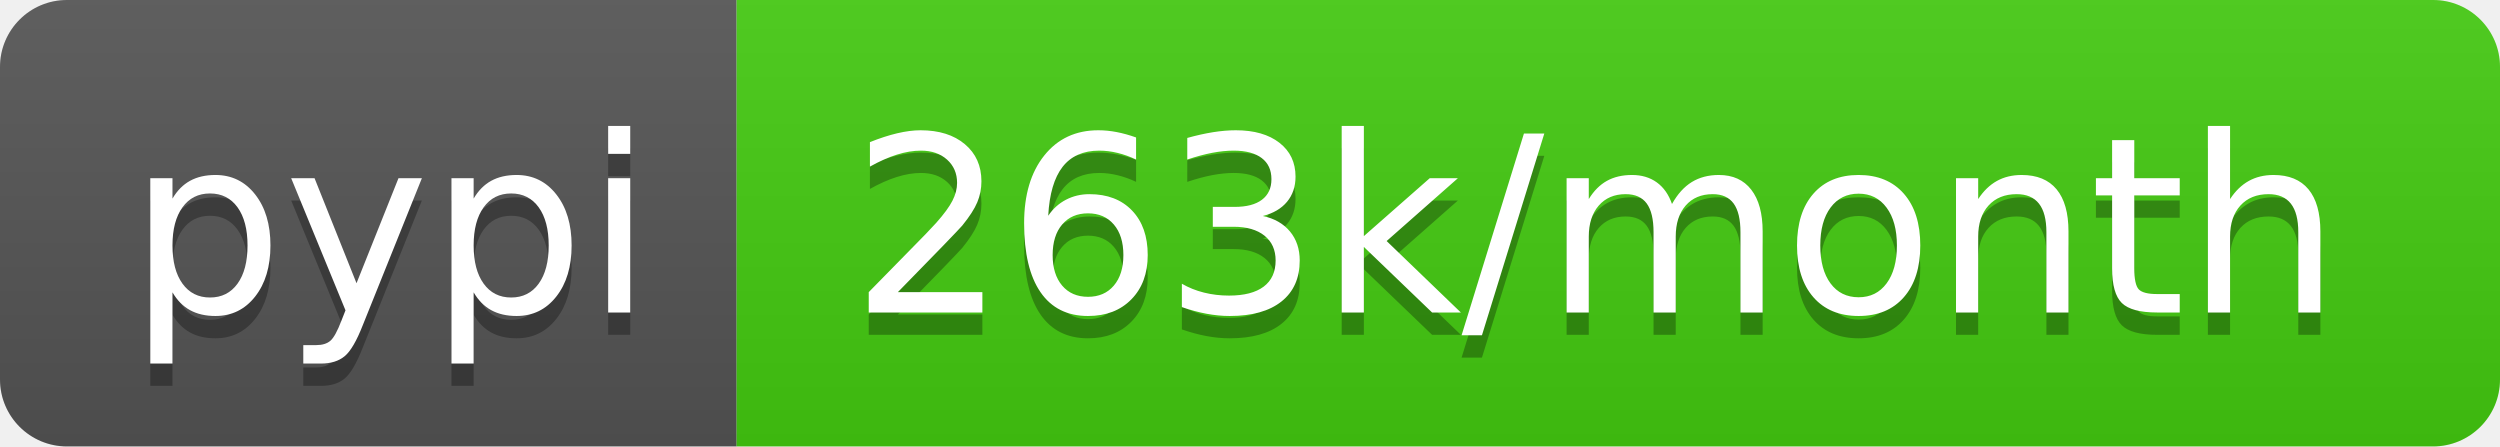
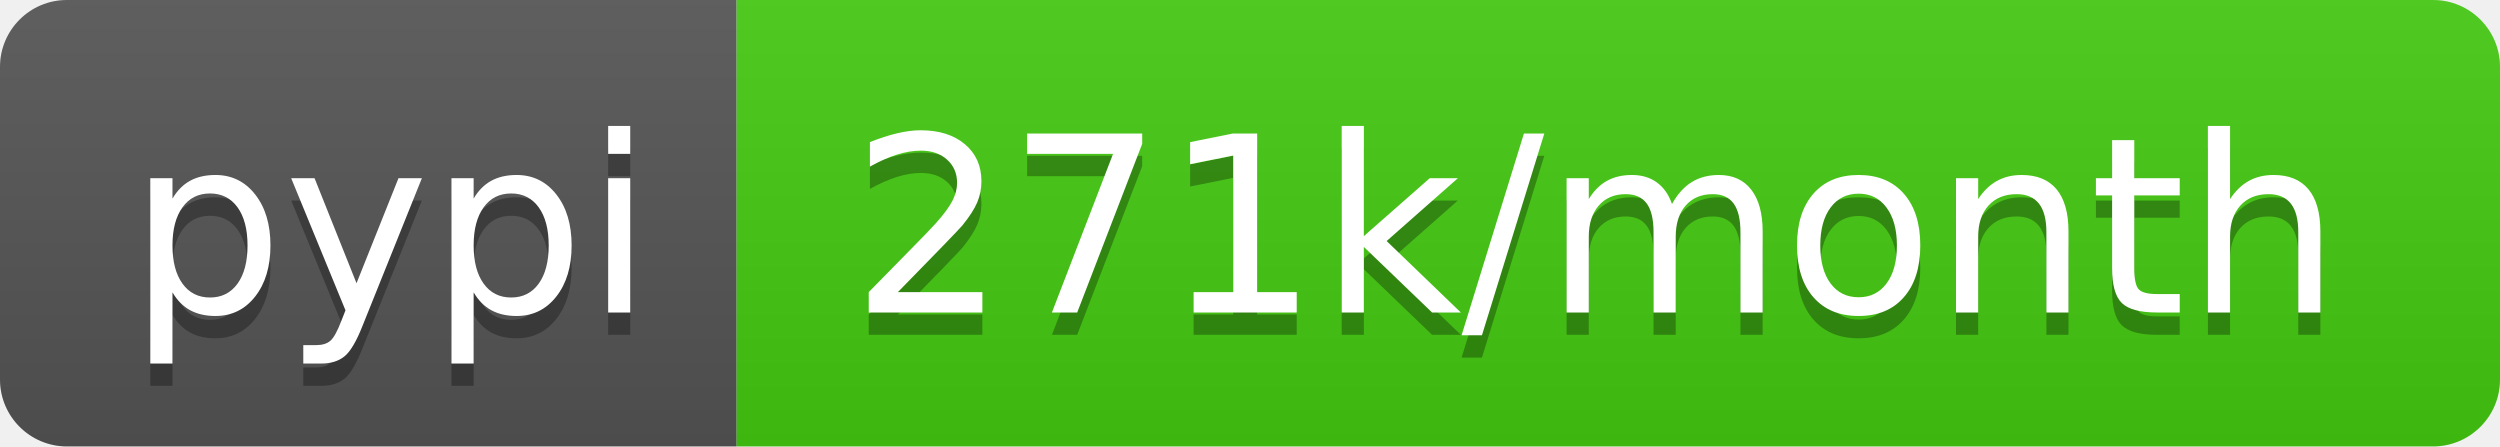
<svg xmlns="http://www.w3.org/2000/svg" width="112" height="20">
  <linearGradient id="b" x2="0" y2="100%">
    <stop offset="0" stop-color="#bbb" stop-opacity=".1" />
    <stop offset="1" stop-opacity=".1" />
  </linearGradient>
  <clipPath id="a">
    <rect width="112" height="20" rx="3" fill="#fff" />
  </clipPath>
  <g clip-path="url(#a)">
    <path fill="#555" d="M0 0h33v20H0z" />
    <path fill="#4c1" d="M33 0h79v20H33z" />
    <path fill="url(#b)" d="M0 0h112v20H0z" />
  </g>
  <g fill="#fff" text-anchor="middle" font-family="DejaVu Sans,Verdana,Geneva,sans-serif" font-size="110">
    <text x="175" y="150" fill="#010101" fill-opacity=".3" transform="scale(.1)" textLength="230">pypi</text>
    <text x="175" y="140" transform="scale(.1)" textLength="230">pypi</text>
-     <text x="715" y="150" fill="#010101" fill-opacity=".3" transform="scale(.1)" textLength="690">263k/month</text>
-     <text x="715" y="140" transform="scale(.1)" textLength="690">263k/month</text>
+     <text x="715" y="150" fill="#010101" fill-opacity=".3" transform="scale(.1)" textLength="690">271k/month</text>
+     <text x="715" y="140" transform="scale(.1)" textLength="690">271k/month</text>
  </g>
</svg>
